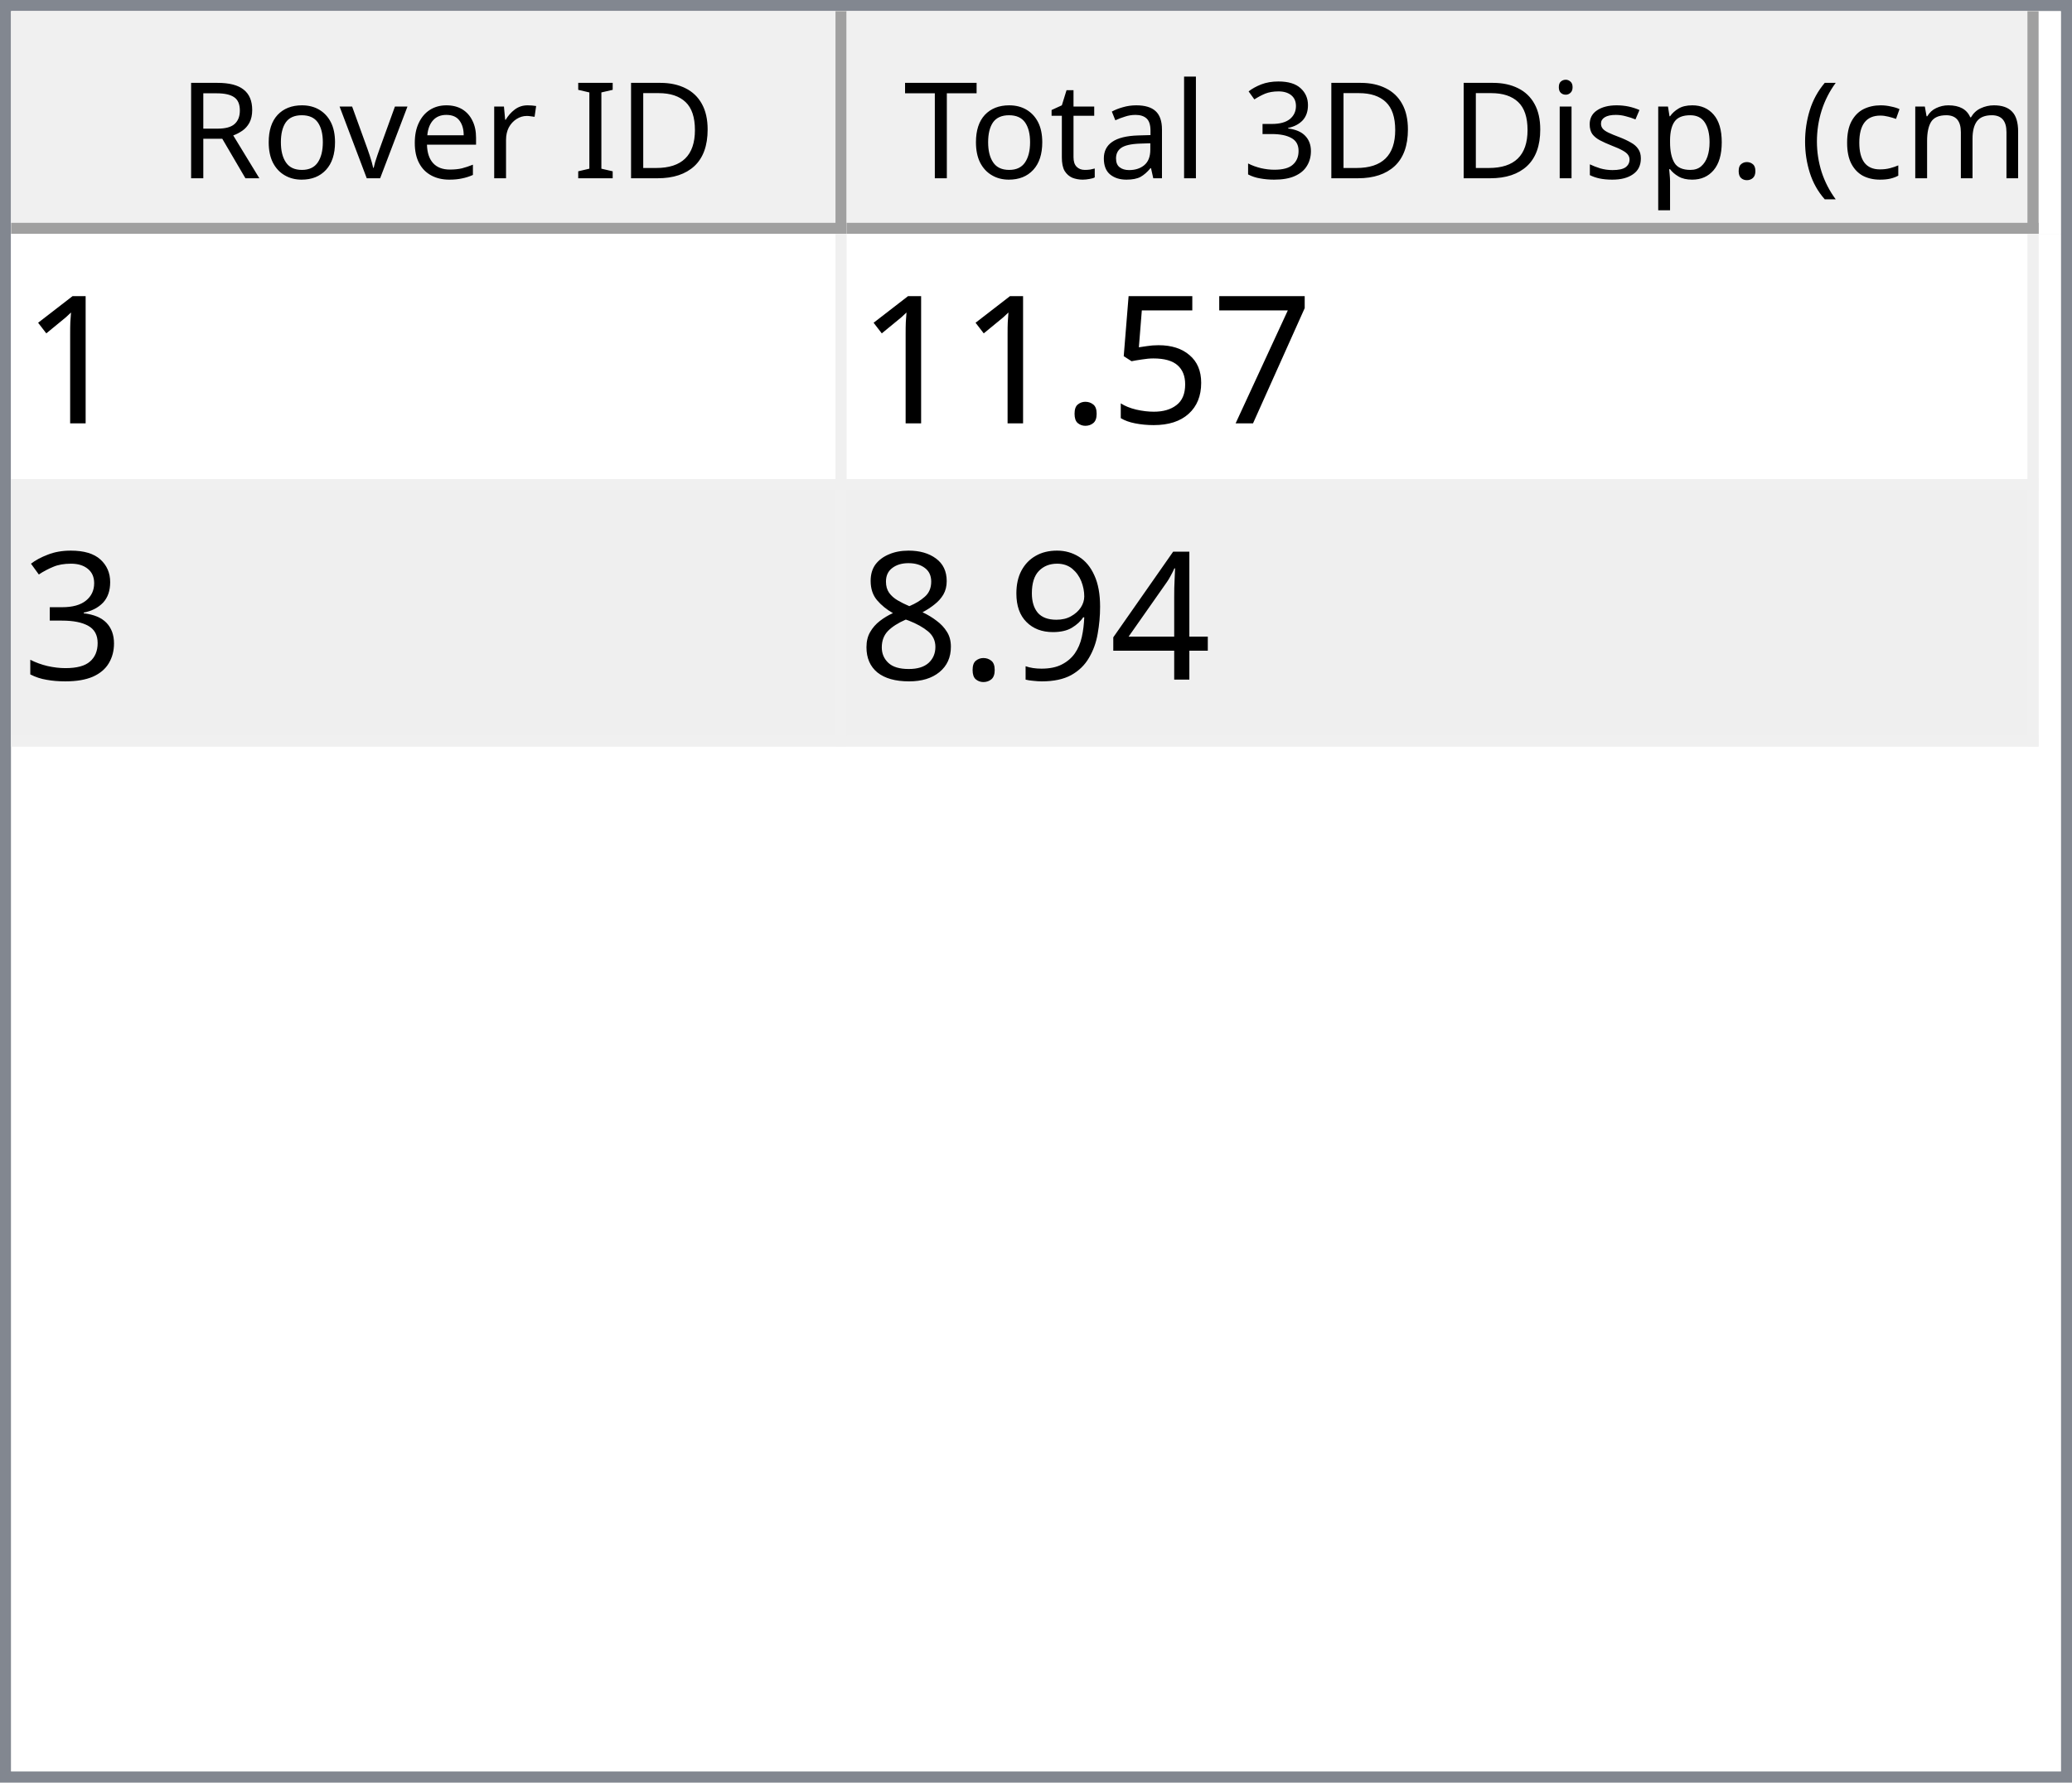
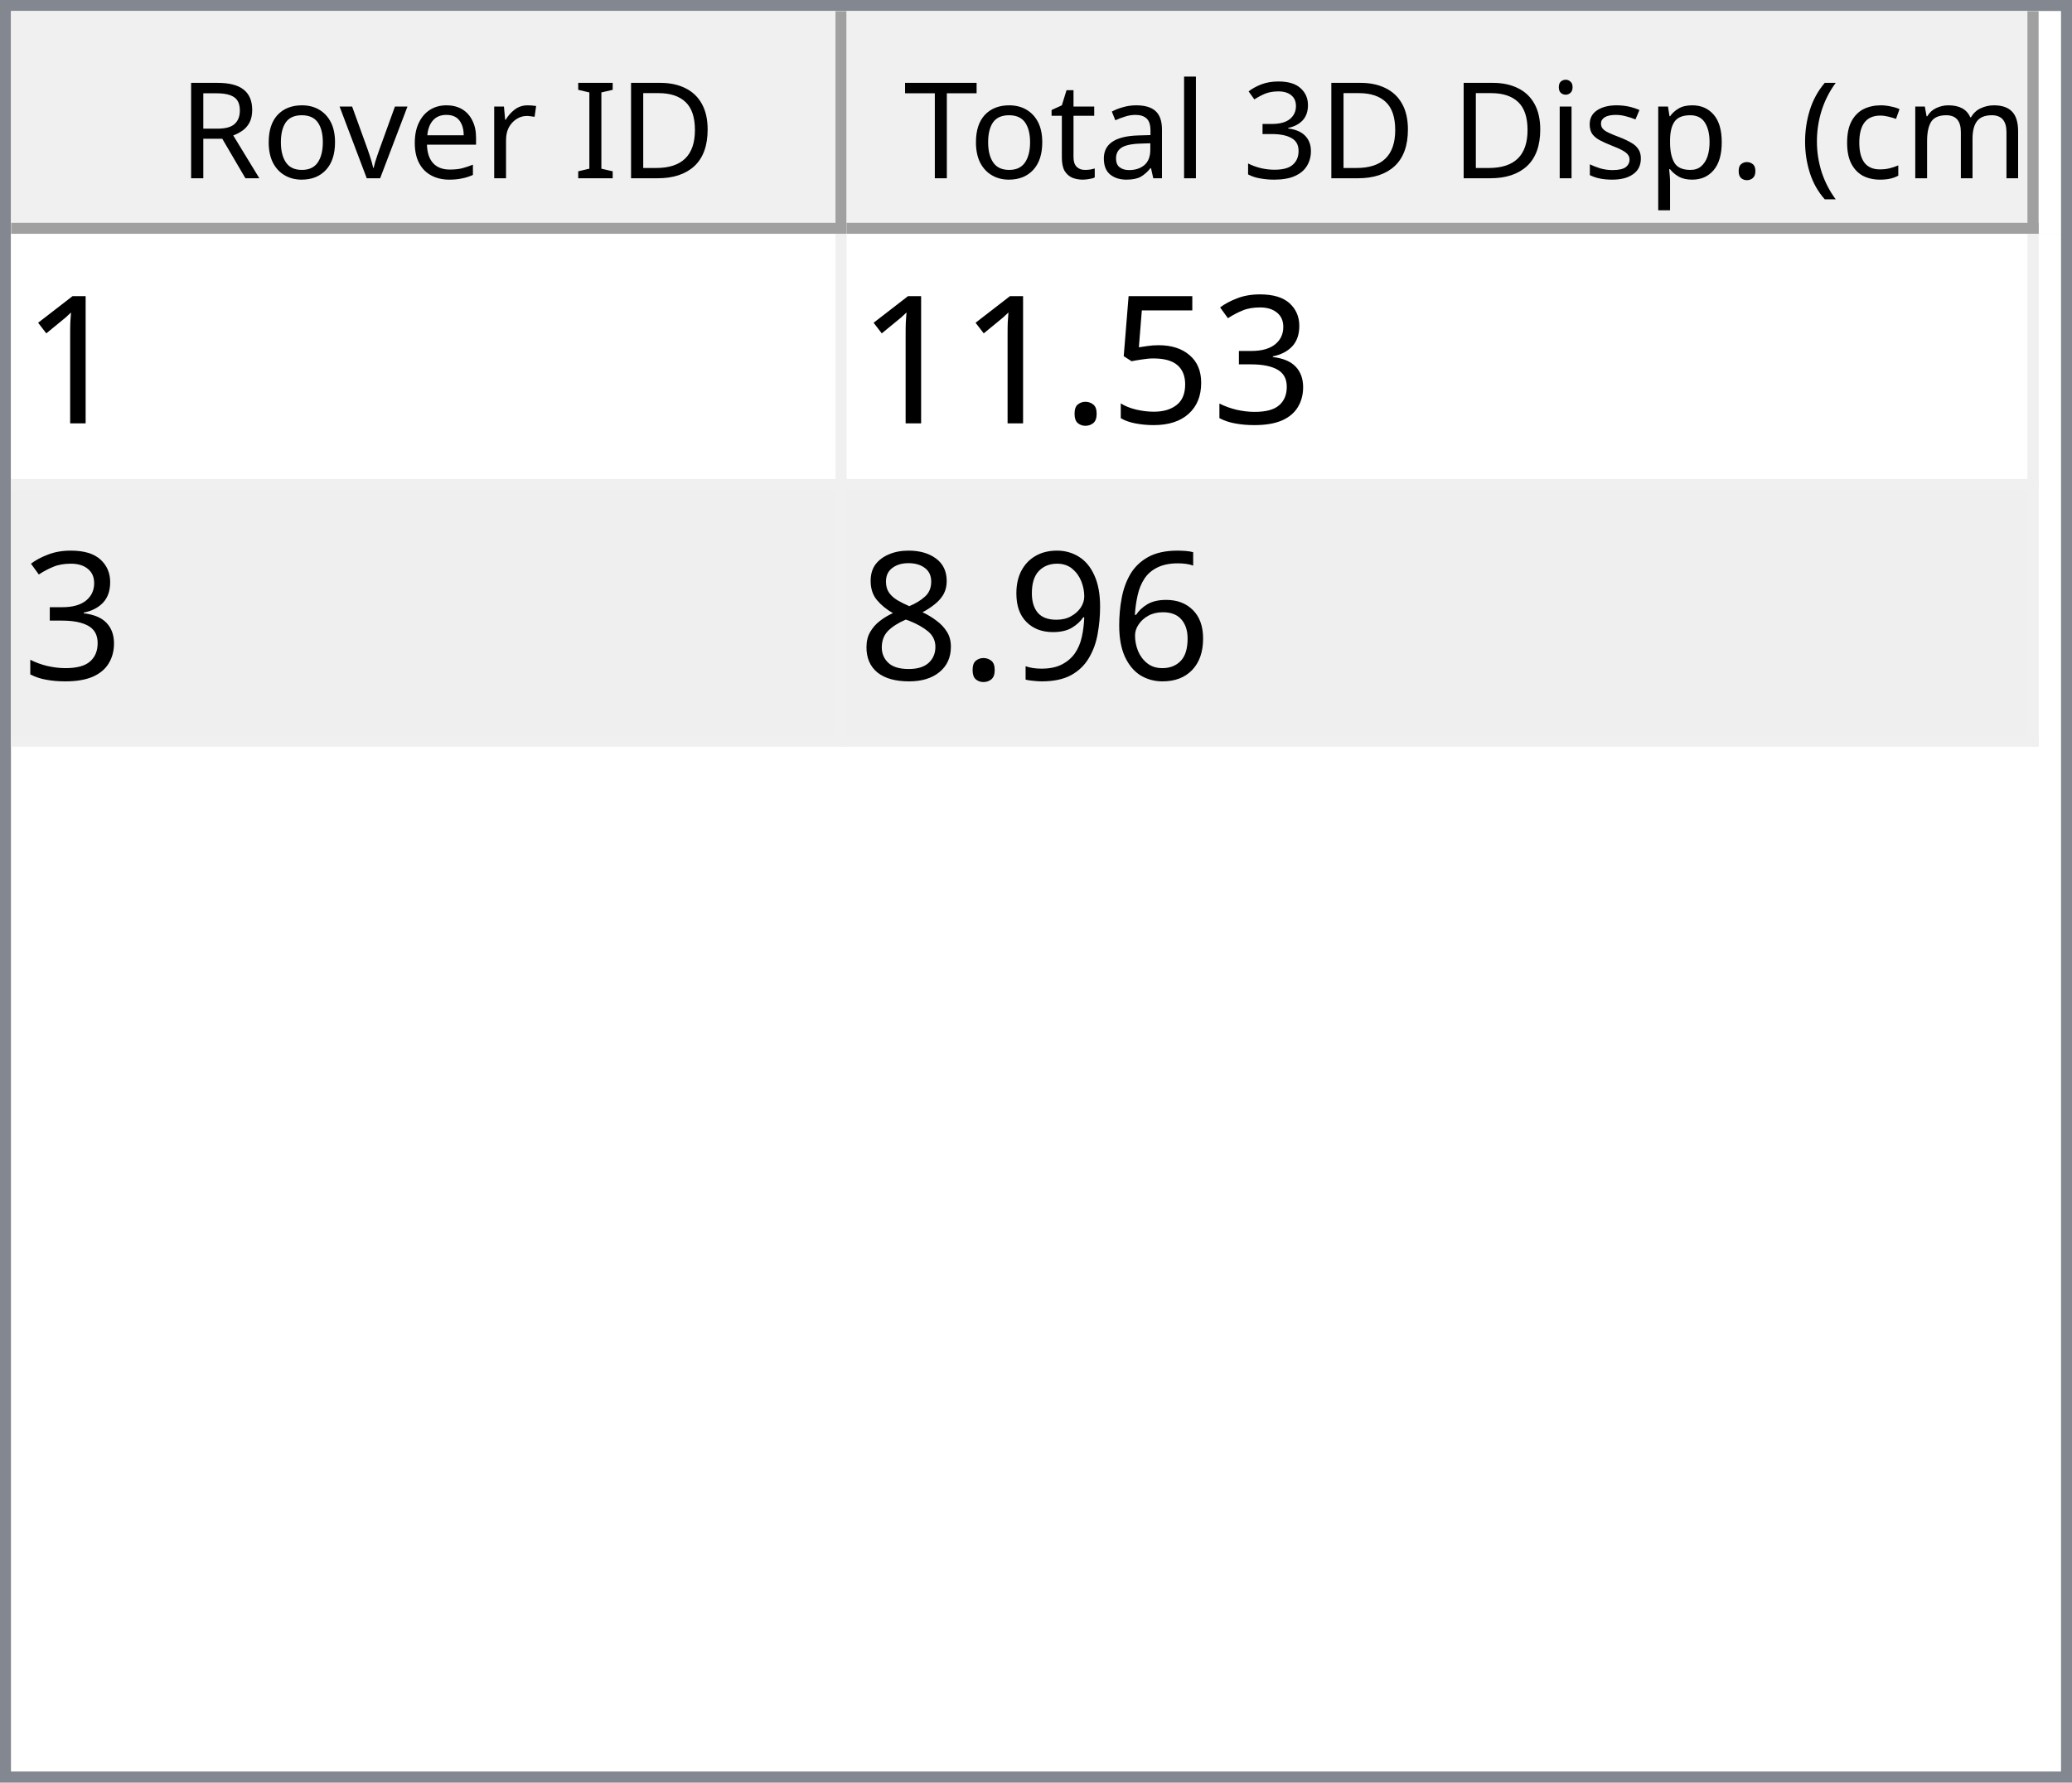
<svg xmlns="http://www.w3.org/2000/svg" style="fill-opacity:1; color-rendering:auto; color-interpolation:auto; text-rendering:auto; stroke:black; stroke-linecap:square; stroke-miterlimit:10; shape-rendering:auto; stroke-opacity:1; fill:black; stroke-dasharray:none; font-weight:normal; stroke-width:1; font-family:'Dialog'; font-style:normal; stroke-linejoin:miter; font-size:12px; stroke-dashoffset:0; image-rendering:auto;" width="186" height="160">
  <defs id="genericDefs" />
  <g>
    <defs id="defs1">
      <clipPath clipPathUnits="userSpaceOnUse" id="clipPath1">
        <path d="M0 0 L186 0 L186 160 L0 160 L0 0 Z" />
      </clipPath>
      <clipPath clipPathUnits="userSpaceOnUse" id="clipPath2">
        <path d="M0 0 L0 160 L186 160 L186 0 Z" />
      </clipPath>
      <clipPath clipPathUnits="userSpaceOnUse" id="clipPath3">
        <path d="M0 0 L0 20 L184 20 L184 0 Z" />
      </clipPath>
      <clipPath clipPathUnits="userSpaceOnUse" id="clipPath4">
        <path d="M0 0 L0 20 L75 20 L75 0 Z" />
      </clipPath>
      <clipPath clipPathUnits="userSpaceOnUse" id="clipPath5">
        <path d="M1 1 L1 19 L74 19 L74 1 Z" />
      </clipPath>
      <clipPath clipPathUnits="userSpaceOnUse" id="clipPath6">
        <path d="M0 0 L0 18 L73 18 L73 0 Z" />
      </clipPath>
      <clipPath clipPathUnits="userSpaceOnUse" id="clipPath7">
        <path d="M-0.5 -0.5 L-0.5 19.5 L74.5 19.5 L74.5 -0.5 Z" />
      </clipPath>
      <clipPath clipPathUnits="userSpaceOnUse" id="clipPath8">
        <path d="M0 0 L0 20 L107 20 L107 0 Z" />
      </clipPath>
      <clipPath clipPathUnits="userSpaceOnUse" id="clipPath9">
        <path d="M1 1 L1 19 L106 19 L106 1 Z" />
      </clipPath>
      <clipPath clipPathUnits="userSpaceOnUse" id="clipPath10">
        <path d="M0 0 L0 18 L105 18 L105 0 Z" />
      </clipPath>
      <clipPath clipPathUnits="userSpaceOnUse" id="clipPath11">
        <path d="M-0.5 -0.5 L-0.5 19.5 L106.5 19.5 L106.5 -0.5 Z" />
      </clipPath>
      <clipPath clipPathUnits="userSpaceOnUse" id="clipPath12">
        <path d="M0 0 L0 138 L184 138 L184 0 Z" />
      </clipPath>
      <clipPath clipPathUnits="userSpaceOnUse" id="clipPath13">
        <path d="M0 0 L0 46 L182 46 L182 0 Z" />
      </clipPath>
      <clipPath clipPathUnits="userSpaceOnUse" id="clipPath14">
        <path d="M-0.5 -0.5 L-0.5 45.5 L181.5 45.5 L181.5 -0.5 Z" />
      </clipPath>
      <clipPath clipPathUnits="userSpaceOnUse" id="clipPath15">
        <path d="M0 0 L0 22 L74 22 L74 0 Z" />
      </clipPath>
      <clipPath clipPathUnits="userSpaceOnUse" id="clipPath16">
        <path d="M0 0 L0 22 L106 22 L106 0 Z" />
      </clipPath>
      <font horiz-adv-x="64.551" id="font1">
        <font-face ascent="107.91" descent="25.098" units-per-em="100" style="font-style:normal; font-family:Segoe UI; font-weight:normal;" />
        <missing-glyph horiz-adv-x="64.551" d="M8.109 0 L8.109 68.266 L56.453 68.266 L56.453 0 L8.109 0 ZM15.328 7.234 L49.219 7.234 L49.219 61.031 L15.328 61.031 L15.328 7.234 Z" />
        <glyph unicode="D" horiz-adv-x="70.117" d="M9.188 0 L9.188 70.016 L28.516 70.016 Q65.531 70.016 65.531 35.891 Q65.531 19.672 55.25 9.836 Q44.969 0 27.734 0 L9.188 0 ZM17.391 62.594 L17.391 7.422 L27.828 7.422 Q41.609 7.422 49.273 14.797 Q56.938 22.172 56.938 35.688 Q56.938 62.594 28.328 62.594 L17.391 62.594 Z" />
        <glyph unicode="I" horiz-adv-x="26.611" d="M17.391 0 L9.188 0 L9.188 70.016 L17.391 70.016 L17.391 0 Z" />
        <glyph unicode=" " horiz-adv-x="27.393" d="" />
        <glyph unicode="r" horiz-adv-x="34.766" d="M34.188 41.891 Q32.078 43.5 28.125 43.5 Q23 43.5 19.555 38.672 Q16.109 33.844 16.109 25.484 L16.109 0 L8.109 0 L8.109 50 L16.109 50 L16.109 39.703 L16.312 39.703 Q18.016 44.969 21.531 47.922 Q25.047 50.875 29.391 50.875 Q32.516 50.875 34.188 50.203 L34.188 41.891 Z" />
        <glyph unicode="e" horiz-adv-x="52.295" d="M48.297 23 L12.984 23 Q13.188 14.656 17.484 10.109 Q21.781 5.562 29.297 5.562 Q37.75 5.562 44.828 11.141 L44.828 3.609 Q38.234 -1.172 27.391 -1.172 Q16.797 -1.172 10.742 5.641 Q4.688 12.453 4.688 24.812 Q4.688 36.469 11.305 43.82 Q17.922 51.172 27.734 51.172 Q37.547 51.172 42.922 44.828 Q48.297 38.484 48.297 27.203 L48.297 23 ZM40.094 29.781 Q40.047 36.719 36.75 40.578 Q33.453 44.438 27.594 44.438 Q21.922 44.438 17.969 40.383 Q14.016 36.328 13.094 29.781 L40.094 29.781 Z" />
        <glyph unicode="v" horiz-adv-x="47.9" d="M47.406 50 L27.484 0 L19.625 0 L0.688 50 L9.469 50 L22.172 13.672 Q23.578 9.672 23.922 6.688 L24.125 6.688 Q24.609 10.453 25.688 13.484 L38.969 50 L47.406 50 Z" />
        <glyph unicode="o" horiz-adv-x="58.594" d="M29 -1.172 Q17.922 -1.172 11.305 5.836 Q4.688 12.844 4.688 24.422 Q4.688 37.016 11.57 44.094 Q18.453 51.172 30.172 51.172 Q41.359 51.172 47.633 44.289 Q53.906 37.406 53.906 25.203 Q53.906 13.234 47.141 6.031 Q40.375 -1.172 29 -1.172 ZM29.594 44.438 Q21.875 44.438 17.383 39.188 Q12.891 33.938 12.891 24.703 Q12.891 15.828 17.43 10.695 Q21.969 5.562 29.594 5.562 Q37.359 5.562 41.531 10.594 Q45.703 15.625 45.703 24.906 Q45.703 34.281 41.531 39.359 Q37.359 44.438 29.594 44.438 Z" />
        <glyph unicode="R" horiz-adv-x="59.814" d="M59.375 0 L49.609 0 L37.891 19.625 Q36.281 22.359 34.766 24.289 Q33.25 26.219 31.664 27.438 Q30.078 28.656 28.25 29.219 Q26.422 29.781 24.125 29.781 L17.391 29.781 L17.391 0 L9.188 0 L9.188 70.016 L30.078 70.016 Q34.672 70.016 38.555 68.867 Q42.438 67.719 45.289 65.375 Q48.141 63.031 49.758 59.547 Q51.375 56.062 51.375 51.375 Q51.375 47.703 50.273 44.656 Q49.172 41.609 47.148 39.211 Q45.125 36.812 42.266 35.133 Q39.406 33.453 35.844 32.516 L35.844 32.328 Q37.594 31.547 38.891 30.547 Q40.188 29.547 41.359 28.18 Q42.531 26.812 43.68 25.078 Q44.828 23.344 46.234 21.047 L59.375 0 ZM17.391 62.594 L17.391 37.203 L28.516 37.203 Q31.594 37.203 34.203 38.133 Q36.812 39.062 38.719 40.797 Q40.625 42.531 41.703 45.047 Q42.781 47.562 42.781 50.688 Q42.781 56.297 39.141 59.445 Q35.5 62.594 28.609 62.594 L17.391 62.594 Z" />
        <glyph unicode=")" horiz-adv-x="30.176" d="M8.297 -15.922 L1.172 -15.922 Q16.406 2.344 16.406 26.812 Q16.406 51.469 1.078 70.016 L8.297 70.016 Q23.531 52.156 23.531 26.703 Q23.531 1.375 8.297 -15.922 Z" />
        <glyph unicode="m" horiz-adv-x="86.133" d="M79.109 0 L71.094 0 L71.094 28.719 Q71.094 37.016 68.531 40.727 Q65.969 44.438 59.906 44.438 Q54.781 44.438 51.195 39.75 Q47.609 35.062 47.609 28.516 L47.609 0 L39.594 0 L39.594 29.688 Q39.594 44.438 28.219 44.438 Q22.953 44.438 19.531 40.016 Q16.109 35.594 16.109 28.516 L16.109 0 L8.109 0 L8.109 50 L16.109 50 L16.109 42.094 L16.312 42.094 Q21.625 51.172 31.844 51.172 Q36.969 51.172 40.773 48.312 Q44.578 45.453 46 40.828 Q51.562 51.172 62.594 51.172 Q79.109 51.172 79.109 30.812 L79.109 0 Z" />
        <glyph unicode="c" horiz-adv-x="46.191" d="M42.188 2.297 Q36.422 -1.172 28.516 -1.172 Q17.828 -1.172 11.258 5.789 Q4.688 12.75 4.688 23.828 Q4.688 36.188 11.766 43.68 Q18.844 51.172 30.672 51.172 Q37.25 51.172 42.281 48.734 L42.281 40.531 Q36.719 44.438 30.375 44.438 Q22.703 44.438 17.797 38.945 Q12.891 33.453 12.891 24.516 Q12.891 15.719 17.508 10.641 Q22.125 5.562 29.891 5.562 Q36.422 5.562 42.188 9.906 L42.188 2.297 Z" />
        <glyph unicode="(" horiz-adv-x="30.176" d="M29.109 -15.922 L21.969 -15.922 Q6.844 1.375 6.844 26.703 Q6.844 52.156 21.969 70.016 L29.203 70.016 Q13.875 51.469 13.875 26.812 Q13.875 2.344 29.109 -15.922 Z" />
        <glyph unicode="." horiz-adv-x="21.68" d="M10.891 -1.078 Q8.641 -1.078 7.055 0.539 Q5.469 2.156 5.469 4.391 Q5.469 6.641 7.055 8.273 Q8.641 9.906 10.891 9.906 Q13.188 9.906 14.797 8.273 Q16.406 6.641 16.406 4.391 Q16.406 2.156 14.797 0.539 Q13.188 -1.078 10.891 -1.078 Z" />
        <glyph unicode="p" horiz-adv-x="58.789" d="M16.312 7.234 L16.109 7.234 L16.109 -23 L8.109 -23 L8.109 50 L16.109 50 L16.109 41.219 L16.312 41.219 Q22.219 51.172 33.594 51.172 Q43.266 51.172 48.688 44.461 Q54.109 37.75 54.109 26.469 Q54.109 13.922 48 6.375 Q41.891 -1.172 31.297 -1.172 Q21.578 -1.172 16.312 7.234 ZM16.109 27.391 L16.109 20.406 Q16.109 14.203 20.141 9.883 Q24.172 5.562 30.375 5.562 Q37.641 5.562 41.773 11.133 Q45.906 16.703 45.906 26.609 Q45.906 34.969 42.047 39.703 Q38.188 44.438 31.594 44.438 Q24.609 44.438 20.359 39.578 Q16.109 34.719 16.109 27.391 Z" />
        <glyph unicode="s" horiz-adv-x="42.432" d="M5.078 1.812 L5.078 10.406 Q11.625 5.562 19.484 5.562 Q30.031 5.562 30.031 12.594 Q30.031 14.594 29.125 15.992 Q28.219 17.391 26.68 18.461 Q25.141 19.531 23.07 20.383 Q21 21.234 18.609 22.172 Q15.281 23.484 12.766 24.828 Q10.25 26.172 8.57 27.859 Q6.891 29.547 6.031 31.695 Q5.172 33.844 5.172 36.719 Q5.172 40.234 6.789 42.945 Q8.406 45.656 11.086 47.484 Q13.766 49.312 17.211 50.242 Q20.656 51.172 24.312 51.172 Q30.812 51.172 35.938 48.922 L35.938 40.828 Q30.422 44.438 23.25 44.438 Q21 44.438 19.195 43.922 Q17.391 43.406 16.094 42.477 Q14.797 41.547 14.086 40.258 Q13.375 38.969 13.375 37.406 Q13.375 35.453 14.086 34.133 Q14.797 32.812 16.164 31.789 Q17.531 30.766 19.484 29.938 Q21.438 29.109 23.922 28.125 Q27.25 26.859 29.883 25.516 Q32.516 24.172 34.375 22.484 Q36.234 20.797 37.234 18.602 Q38.234 16.406 38.234 13.375 Q38.234 9.672 36.602 6.938 Q34.969 4.203 32.234 2.398 Q29.5 0.594 25.93 -0.289 Q22.359 -1.172 18.453 -1.172 Q10.75 -1.172 5.078 1.812 Z" />
        <glyph unicode="i" horiz-adv-x="24.219" d="M12.203 62.703 Q10.062 62.703 8.547 64.164 Q7.031 65.625 7.031 67.875 Q7.031 70.125 8.547 71.609 Q10.062 73.094 12.203 73.094 Q14.406 73.094 15.945 71.609 Q17.484 70.125 17.484 67.875 Q17.484 65.719 15.945 64.211 Q14.406 62.703 12.203 62.703 ZM16.109 0 L8.109 0 L8.109 50 L16.109 50 L16.109 0 Z" />
        <glyph unicode="3" horiz-adv-x="53.906" d="M46.531 19.828 Q46.531 15.094 44.75 11.211 Q42.969 7.328 39.719 4.57 Q36.469 1.812 31.93 0.297 Q27.391 -1.219 21.922 -1.219 Q11.922 -1.219 6 2.594 L6 11.188 Q13.094 5.609 22.219 5.609 Q25.875 5.609 28.828 6.539 Q31.781 7.469 33.906 9.227 Q36.031 10.984 37.18 13.477 Q38.328 15.969 38.328 19.094 Q38.328 32.812 18.797 32.812 L12.984 32.812 L12.984 39.594 L18.5 39.594 Q35.797 39.594 35.797 52.484 Q35.797 64.406 22.609 64.406 Q15.188 64.406 8.688 59.422 L8.688 67.188 Q15.375 71.188 24.609 71.188 Q29 71.188 32.57 69.969 Q36.141 68.75 38.68 66.555 Q41.219 64.359 42.609 61.281 Q44 58.203 44 54.5 Q44 40.672 30.031 36.719 L30.031 36.531 Q33.594 36.141 36.625 34.797 Q39.656 33.453 41.852 31.305 Q44.047 29.156 45.289 26.25 Q46.531 23.344 46.531 19.828 Z" />
        <glyph unicode="l" horiz-adv-x="24.219" d="M16.109 0 L8.109 0 L8.109 74.031 L16.109 74.031 L16.109 0 Z" />
        <glyph unicode="a" horiz-adv-x="50.879" d="M43.891 0 L35.891 0 L35.891 7.812 L35.688 7.812 Q30.469 -1.172 20.312 -1.172 Q12.844 -1.172 8.617 2.781 Q4.391 6.734 4.391 13.281 Q4.391 27.297 20.906 29.594 L35.891 31.688 Q35.891 44.438 25.594 44.438 Q16.547 44.438 9.281 38.281 L9.281 46.484 Q16.656 51.172 26.266 51.172 Q43.891 51.172 43.891 32.516 L43.891 0 ZM35.891 25.297 L23.828 23.641 Q18.266 22.859 15.43 20.875 Q12.594 18.891 12.594 13.875 Q12.594 10.203 15.211 7.883 Q17.828 5.562 22.172 5.562 Q28.125 5.562 32.008 9.742 Q35.891 13.922 35.891 20.312 L35.891 25.297 Z" />
        <glyph unicode="t" horiz-adv-x="33.887" d="M31.297 0.484 Q28.469 -1.078 23.828 -1.078 Q10.688 -1.078 10.688 13.578 L10.688 43.172 L2.094 43.172 L2.094 50 L10.688 50 L10.688 62.203 L18.703 64.797 L18.703 50 L31.297 50 L31.297 43.172 L18.703 43.172 L18.703 14.984 Q18.703 9.969 20.414 7.82 Q22.125 5.672 26.078 5.672 Q29.109 5.672 31.297 7.328 L31.297 0.484 Z" />
        <glyph unicode="T" horiz-adv-x="52.393" d="M50.594 62.594 L30.375 62.594 L30.375 0 L22.172 0 L22.172 62.594 L2 62.594 L2 70.016 L50.594 70.016 L50.594 62.594 Z" />
      </font>
      <font horiz-adv-x="75.0" id="font2">
        <font-face ascent="100.537" descent="21.973" units-per-em="100" style="font-style:normal; font-family:sans-serif; font-weight:normal;" />
        <missing-glyph horiz-adv-x="75.0" d="M12.5 0 L12.5 62.5 L62.5 62.5 L62.5 0 L12.5 0 ZM14.062 1.562 L60.938 1.562 L60.938 60.938 L14.062 60.938 L14.062 1.562 Z" />
        <glyph unicode="1" horiz-adv-x="55.615" d="M37.25 0 L28.469 0 L28.469 56 Q25.297 52.984 20.141 49.953 Q14.984 46.922 10.891 45.406 L10.891 53.906 Q18.266 57.375 23.781 62.305 Q29.297 67.234 31.594 71.875 L37.25 71.875 L37.25 0 Z" />
-         <glyph unicode="7" horiz-adv-x="55.615" d="M4.734 62.203 L4.734 70.656 L51.078 70.656 L51.078 63.812 Q44.234 56.547 37.523 44.484 Q30.812 32.422 27.156 19.672 Q24.516 10.688 23.781 0 L14.75 0 Q14.891 8.453 18.062 20.414 Q21.234 32.375 27.172 43.484 Q33.109 54.594 39.797 62.203 L4.734 62.203 Z" />
+         <glyph unicode="3" horiz-adv-x="55.615" d="M4.203 18.891 L12.984 20.062 Q14.5 12.594 18.141 9.297 Q21.781 6 27 6 Q33.203 6 37.477 10.297 Q41.75 14.594 41.75 20.953 Q41.75 27 37.797 30.93 Q33.844 34.859 27.734 34.859 Q25.25 34.859 21.531 33.891 L22.516 41.609 Q23.391 41.5 23.922 41.5 Q29.547 41.5 34.039 44.43 Q38.531 47.359 38.531 53.469 Q38.531 58.297 35.258 61.477 Q31.984 64.656 26.812 64.656 Q21.688 64.656 18.266 61.43 Q14.844 58.203 13.875 51.766 L5.078 53.328 Q6.688 62.156 12.398 67.016 Q18.109 71.875 26.609 71.875 Q32.469 71.875 37.398 69.359 Q42.328 66.844 44.945 62.5 Q47.562 58.156 47.562 53.266 Q47.562 48.641 45.07 44.828 Q42.578 41.016 37.703 38.766 Q44.047 37.312 47.562 32.695 Q51.078 28.078 51.078 21.141 Q51.078 11.766 44.242 5.25 Q37.406 -1.266 26.953 -1.266 Q17.531 -1.266 11.305 4.352 Q5.078 9.969 4.203 18.891 Z" />
        <glyph unicode="5" horiz-adv-x="55.615" d="M4.156 18.75 L13.375 19.531 Q14.406 12.797 18.141 9.398 Q21.875 6 27.156 6 Q33.5 6 37.891 10.789 Q42.281 15.578 42.281 23.484 Q42.281 31 38.062 35.352 Q33.844 39.703 27 39.703 Q22.75 39.703 19.336 37.773 Q15.922 35.844 13.969 32.766 L5.719 33.844 L12.641 70.609 L48.25 70.609 L48.25 62.203 L19.672 62.203 L15.828 42.969 Q22.266 47.469 29.344 47.469 Q38.719 47.469 45.164 40.969 Q51.609 34.469 51.609 24.266 Q51.609 14.547 45.953 7.469 Q39.062 -1.219 27.156 -1.219 Q17.391 -1.219 11.211 4.25 Q5.031 9.719 4.156 18.75 Z" />
        <glyph unicode="." horiz-adv-x="27.783" d="M9.078 0 L9.078 10.016 L19.094 10.016 L19.094 0 L9.078 0 Z" />
-         <glyph unicode="3" horiz-adv-x="55.615" d="M4.203 18.891 L12.984 20.062 Q14.5 12.594 18.141 9.297 Q21.781 6 27 6 Q33.203 6 37.477 10.297 Q41.75 14.594 41.75 20.953 Q41.75 27 37.797 30.93 Q33.844 34.859 27.734 34.859 Q25.25 34.859 21.531 33.891 L22.516 41.609 Q23.391 41.5 23.922 41.5 Q29.547 41.5 34.039 44.43 Q38.531 47.359 38.531 53.469 Q38.531 58.297 35.258 61.477 Q31.984 64.656 26.812 64.656 Q21.688 64.656 18.266 61.43 Q14.844 58.203 13.875 51.766 L5.078 53.328 Q6.688 62.156 12.398 67.016 Q18.109 71.875 26.609 71.875 Q32.469 71.875 37.398 69.359 Q42.328 66.844 44.945 62.5 Q47.562 58.156 47.562 53.266 Q47.562 48.641 45.07 44.828 Q42.578 41.016 37.703 38.766 Q44.047 37.312 47.562 32.695 Q51.078 28.078 51.078 21.141 Q51.078 11.766 44.242 5.25 Q37.406 -1.266 26.953 -1.266 Q17.531 -1.266 11.305 4.352 Q5.078 9.969 4.203 18.891 Z" />
-         <glyph unicode="4" horiz-adv-x="55.615" d="M32.328 0 L32.328 17.141 L1.266 17.141 L1.266 25.203 L33.938 71.578 L41.109 71.578 L41.109 25.203 L50.781 25.203 L50.781 17.141 L41.109 17.141 L41.109 0 L32.328 0 ZM32.328 25.203 L32.328 57.469 L9.906 25.203 L32.328 25.203 Z" />
+         <glyph unicode="6" horiz-adv-x="55.615" d="M49.75 54.047 L41.016 53.375 Q39.844 58.547 37.703 60.891 Q34.125 64.656 28.906 64.656 Q24.703 64.656 21.531 62.312 Q17.391 59.281 14.992 53.469 Q12.594 47.656 12.5 36.922 Q15.672 41.75 20.266 44.094 Q24.859 46.438 29.891 46.438 Q38.672 46.438 44.852 39.969 Q51.031 33.5 51.031 23.25 Q51.031 16.5 48.125 10.719 Q45.219 4.938 40.141 1.859 Q35.062 -1.219 28.609 -1.219 Q17.625 -1.219 10.695 6.859 Q3.766 14.938 3.766 33.5 Q3.766 54.25 11.422 63.672 Q18.109 71.875 29.438 71.875 Q37.891 71.875 43.289 67.141 Q48.688 62.406 49.75 54.047 ZM13.875 23.188 Q13.875 18.656 15.797 14.508 Q17.719 10.359 21.188 8.18 Q24.656 6 28.469 6 Q34.031 6 38.039 10.492 Q42.047 14.984 42.047 22.703 Q42.047 30.125 38.086 34.398 Q34.125 38.672 28.125 38.672 Q22.172 38.672 18.023 34.398 Q13.875 30.125 13.875 23.188 Z" />
        <glyph unicode="9" horiz-adv-x="55.615" d="M5.469 16.547 L13.922 17.328 Q14.984 11.375 18.016 8.688 Q21.047 6 25.781 6 Q29.828 6 32.883 7.859 Q35.938 9.719 37.891 12.82 Q39.844 15.922 41.164 21.195 Q42.484 26.469 42.484 31.938 Q42.484 32.516 42.438 33.688 Q39.797 29.5 35.234 26.883 Q30.672 24.266 25.344 24.266 Q16.453 24.266 10.305 30.711 Q4.156 37.156 4.156 47.703 Q4.156 58.594 10.578 65.234 Q17 71.875 26.656 71.875 Q33.641 71.875 39.43 68.117 Q45.219 64.359 48.219 57.398 Q51.219 50.438 51.219 37.25 Q51.219 23.531 48.242 15.406 Q45.266 7.281 39.383 3.031 Q33.5 -1.219 25.594 -1.219 Q17.188 -1.219 11.867 3.445 Q6.547 8.109 5.469 16.547 ZM41.453 48.141 Q41.453 55.719 37.43 60.156 Q33.406 64.594 27.734 64.594 Q21.875 64.594 17.531 59.812 Q13.188 55.031 13.188 47.406 Q13.188 40.578 17.312 36.305 Q21.438 32.031 27.484 32.031 Q33.594 32.031 37.523 36.305 Q41.453 40.578 41.453 48.141 Z" />
        <glyph unicode="8" horiz-adv-x="55.615" d="M17.672 38.812 Q12.203 40.828 9.57 44.539 Q6.938 48.25 6.938 53.422 Q6.938 61.234 12.555 66.555 Q18.172 71.875 27.484 71.875 Q36.859 71.875 42.578 66.43 Q48.297 60.984 48.297 53.172 Q48.297 48.188 45.68 44.508 Q43.062 40.828 37.75 38.812 Q44.344 36.672 47.781 31.883 Q51.219 27.094 51.219 20.453 Q51.219 11.281 44.727 5.031 Q38.234 -1.219 27.641 -1.219 Q17.047 -1.219 10.547 5.055 Q4.047 11.328 4.047 20.703 Q4.047 27.688 7.594 32.398 Q11.141 37.109 17.672 38.812 ZM15.922 53.719 Q15.922 48.641 19.195 45.414 Q22.469 42.188 27.688 42.188 Q32.766 42.188 36.016 45.383 Q39.266 48.578 39.266 53.219 Q39.266 58.062 35.914 61.359 Q32.562 64.656 27.594 64.656 Q22.562 64.656 19.242 61.43 Q15.922 58.203 15.922 53.719 ZM13.094 20.656 Q13.094 16.891 14.875 13.375 Q16.656 9.859 20.172 7.93 Q23.688 6 27.734 6 Q34.031 6 38.133 10.055 Q42.234 14.109 42.234 20.359 Q42.234 26.703 38.016 30.859 Q33.797 35.016 27.438 35.016 Q21.234 35.016 17.164 30.914 Q13.094 26.812 13.094 20.656 Z" />
      </font>
    </defs>
    <g style="fill:white; stroke:white;">
      <rect x="0" y="0" width="186" style="clip-path:url(#clipPath1); stroke:none;" height="160" />
    </g>
    <g style="fill:white; text-rendering:optimizeSpeed; color-rendering:optimizeSpeed; image-rendering:optimizeSpeed; shape-rendering:crispEdges; stroke:white; color-interpolation:sRGB;">
      <rect x="0" width="186" height="160" y="0" style="stroke:none;" />
      <path style="stroke:none;" d="M0 160 L186 160 L186 0 L0 0 Z" />
    </g>
    <g style="fill:rgb(240,240,240); font-family:'Segoe UI'; stroke:rgb(240,240,240);">
      <rect x="0" y="0" width="186" style="clip-path:url(#clipPath2); stroke:none;" height="160" />
    </g>
    <g style="fill:rgb(130,135,144); font-family:'Segoe UI'; stroke:rgb(130,135,144);">
      <path d="M0 0 L186 0 L186 160 L0 160 L0 0 ZM1 1 L185 1 L185 159 L1 159 L1 1 Z" style="fill-rule:evenodd; clip-path:url(#clipPath2); stroke:none;" />
    </g>
    <g style="fill:white; font-family:'Segoe UI'; stroke:white;" transform="translate(1,1)">
      <rect x="0" y="0" width="184" style="clip-path:url(#clipPath3); stroke:none;" height="20" />
    </g>
    <g style="fill:rgb(240,240,240); font-family:'Segoe UI'; stroke:rgb(240,240,240);" transform="translate(1,1)">
      <rect x="0" y="0" width="75" style="clip-path:url(#clipPath4); stroke:none;" height="20" />
    </g>
    <g style="font-family:'Segoe UI';" transform="translate(2,2)">
      <text x="14" xml:space="preserve" y="14" style="clip-path:url(#clipPath6); stroke:none;">Rover ID</text>
    </g>
    <g style="fill:rgb(160,160,160); font-family:'Segoe UI'; stroke:rgb(160,160,160); stroke-linejoin:bevel;" transform="translate(1.5,1.5)">
      <line x1="74" x2="74" y1="0" style="fill:none; clip-path:url(#clipPath7);" y2="19" />
    </g>
    <g style="fill:rgb(160,160,160); font-family:'Segoe UI'; stroke:rgb(160,160,160); stroke-linejoin:bevel;" transform="matrix(1,0,0,1,1,1) translate(0.5,0.5)">
      <line x1="0" x2="74" y1="19" style="fill:none; clip-path:url(#clipPath7);" y2="19" />
    </g>
    <g style="fill:rgb(240,240,240); font-family:'Segoe UI'; stroke:rgb(240,240,240);" transform="translate(76,1)">
      <rect x="0" y="0" width="107" style="clip-path:url(#clipPath8); stroke:none;" height="20" />
    </g>
    <g style="font-family:'Segoe UI';" transform="translate(77,2)">
      <text x="1" xml:space="preserve" y="14" style="clip-path:url(#clipPath10); stroke:none;"> Total 3D Disp. (cm)</text>
    </g>
    <g style="fill:rgb(160,160,160); font-family:'Segoe UI'; stroke:rgb(160,160,160); stroke-linejoin:bevel;" transform="translate(76.5,1.5)">
      <line x1="106" x2="106" y1="0" style="fill:none; clip-path:url(#clipPath11);" y2="19" />
    </g>
    <g style="fill:rgb(160,160,160); font-family:'Segoe UI'; stroke:rgb(160,160,160); stroke-linejoin:bevel;" transform="matrix(1,0,0,1,76,1) translate(0.5,0.5)">
      <line x1="0" x2="106" y1="19" style="fill:none; clip-path:url(#clipPath11);" y2="19" />
    </g>
    <g style="fill:white; font-family:'Segoe UI'; stroke:white;" transform="translate(1,21)">
      <rect x="0" y="0" width="184" style="clip-path:url(#clipPath12); stroke:none;" height="138" />
    </g>
    <g style="fill:rgb(240,240,240); font-size:16px; font-family:sans-serif; stroke:rgb(240,240,240);" transform="translate(1,21)">
      <rect x="0" y="0" width="182" style="clip-path:url(#clipPath13); stroke:none;" height="46" />
      <line transform="translate(0.5,0.5)" x1="0" x2="181" y1="22" style="clip-path:url(#clipPath14); fill:none; stroke-linejoin:bevel;" y2="22" />
    </g>
    <g transform="matrix(1,0,0,1,1,21) translate(0.5,0.5)" style="fill:rgb(240,240,240); font-size:16px; font-family:sans-serif; stroke:rgb(240,240,240); stroke-linejoin:bevel;">
      <line x1="0" x2="181" y1="45" style="fill:none; clip-path:url(#clipPath14);" y2="45" />
    </g>
    <g transform="matrix(1,0,0,1,1,21) translate(0.5,0.5)" style="fill:rgb(240,240,240); font-size:16px; font-family:sans-serif; stroke:rgb(240,240,240); stroke-linejoin:bevel;">
      <line x1="74" x2="74" y1="0" style="fill:none; clip-path:url(#clipPath14);" y2="45" />
    </g>
    <g transform="matrix(1,0,0,1,1,21) translate(0.5,0.5)" style="fill:rgb(240,240,240); font-size:16px; font-family:sans-serif; stroke:rgb(240,240,240); stroke-linejoin:bevel;">
      <line x1="181" x2="181" y1="0" style="fill:none; clip-path:url(#clipPath14);" y2="45" />
    </g>
    <g style="fill:white; font-size:16px; font-family:sans-serif; stroke:white;" transform="matrix(1,0,0,1,1,21)">
      <rect x="0" y="0" width="74" style="clip-path:url(#clipPath15); stroke:none;" height="22" />
      <text x="1" y="17" style="fill:black; clip-path:url(#clipPath15); stroke:none;" xml:space="preserve">1</text>
    </g>
    <g style="fill:white; font-size:16px; font-family:sans-serif; stroke:white;" transform="matrix(1,0,0,1,1,21) translate(75,0)">
      <rect x="0" y="0" width="106" style="clip-path:url(#clipPath16); stroke:none;" height="22" />
-       <text x="1" y="17" style="fill:black; clip-path:url(#clipPath16); stroke:none;" xml:space="preserve">11.57</text>
+       <text x="1" y="17" style="fill:black; clip-path:url(#clipPath16); stroke:none;" xml:space="preserve">11.53</text>
    </g>
    <g style="fill:rgb(239,239,239); font-size:16px; font-family:sans-serif; stroke:rgb(239,239,239);" transform="matrix(1,0,0,1,1,21) translate(0,23)">
      <rect x="0" y="0" width="74" style="clip-path:url(#clipPath15); stroke:none;" height="22" />
      <text x="1" y="17" style="fill:black; clip-path:url(#clipPath15); stroke:none;" xml:space="preserve">3</text>
    </g>
    <g style="fill:rgb(239,239,239); font-size:16px; font-family:sans-serif; stroke:rgb(239,239,239);" transform="matrix(1,0,0,1,1,21) translate(75,23)">
      <rect x="0" y="0" width="106" style="clip-path:url(#clipPath16); stroke:none;" height="22" />
-       <text x="1" y="17" style="fill:black; clip-path:url(#clipPath16); stroke:none;" xml:space="preserve">8.94</text>
+       <text x="1" y="17" style="fill:black; clip-path:url(#clipPath16); stroke:none;" xml:space="preserve">8.96</text>
    </g>
  </g>
</svg>
